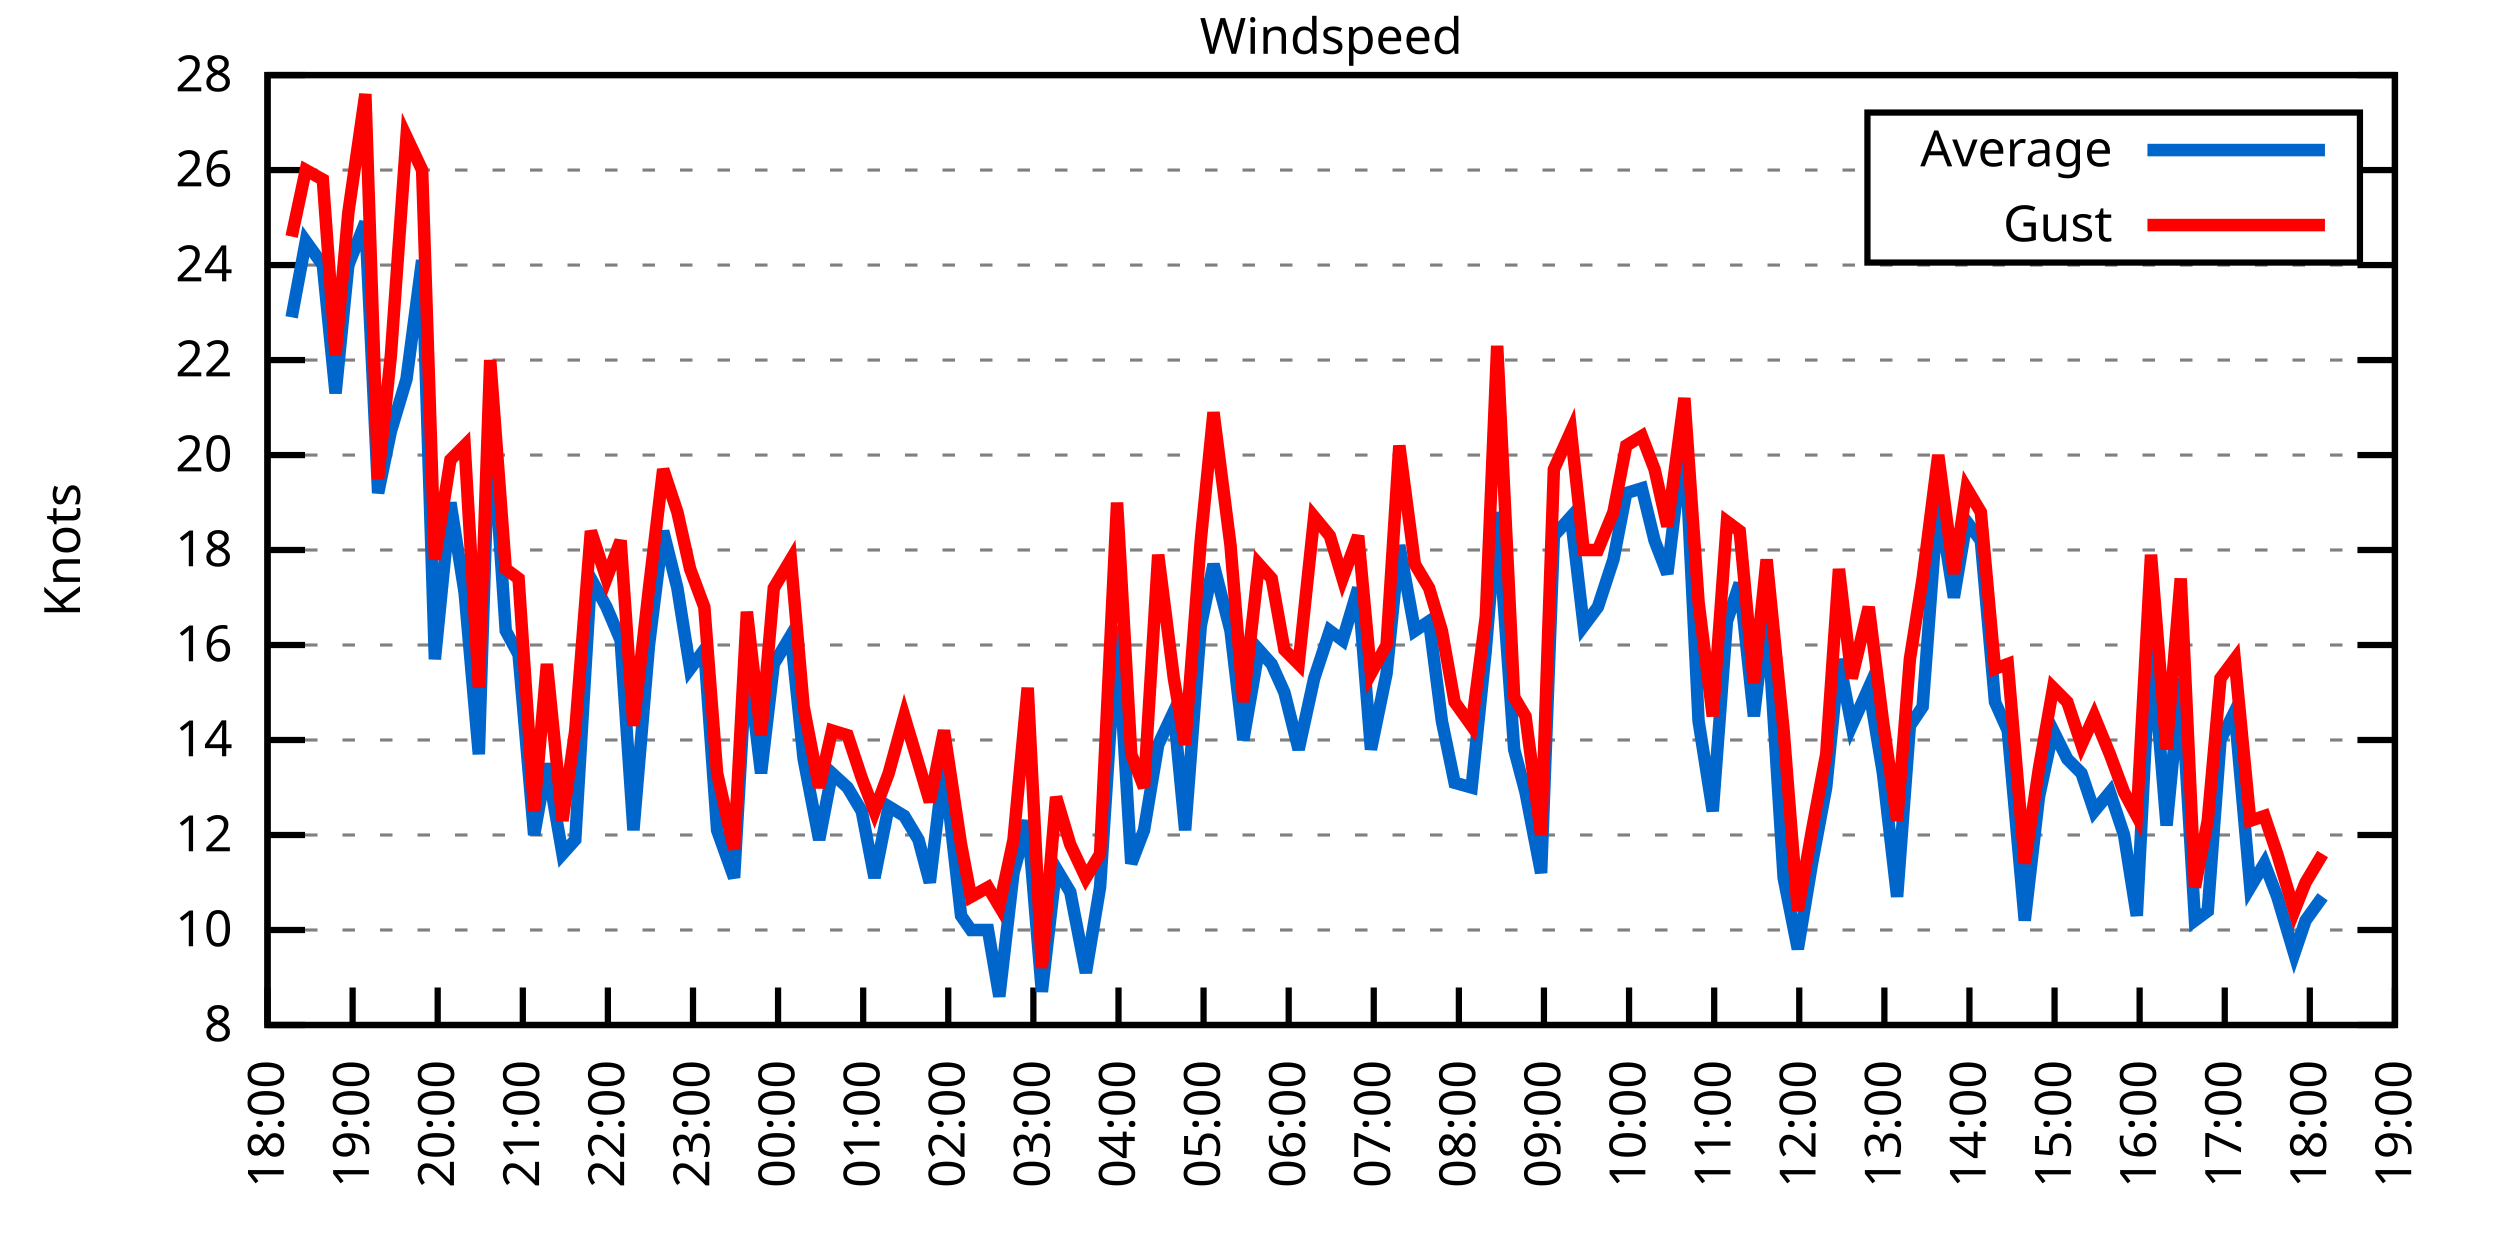
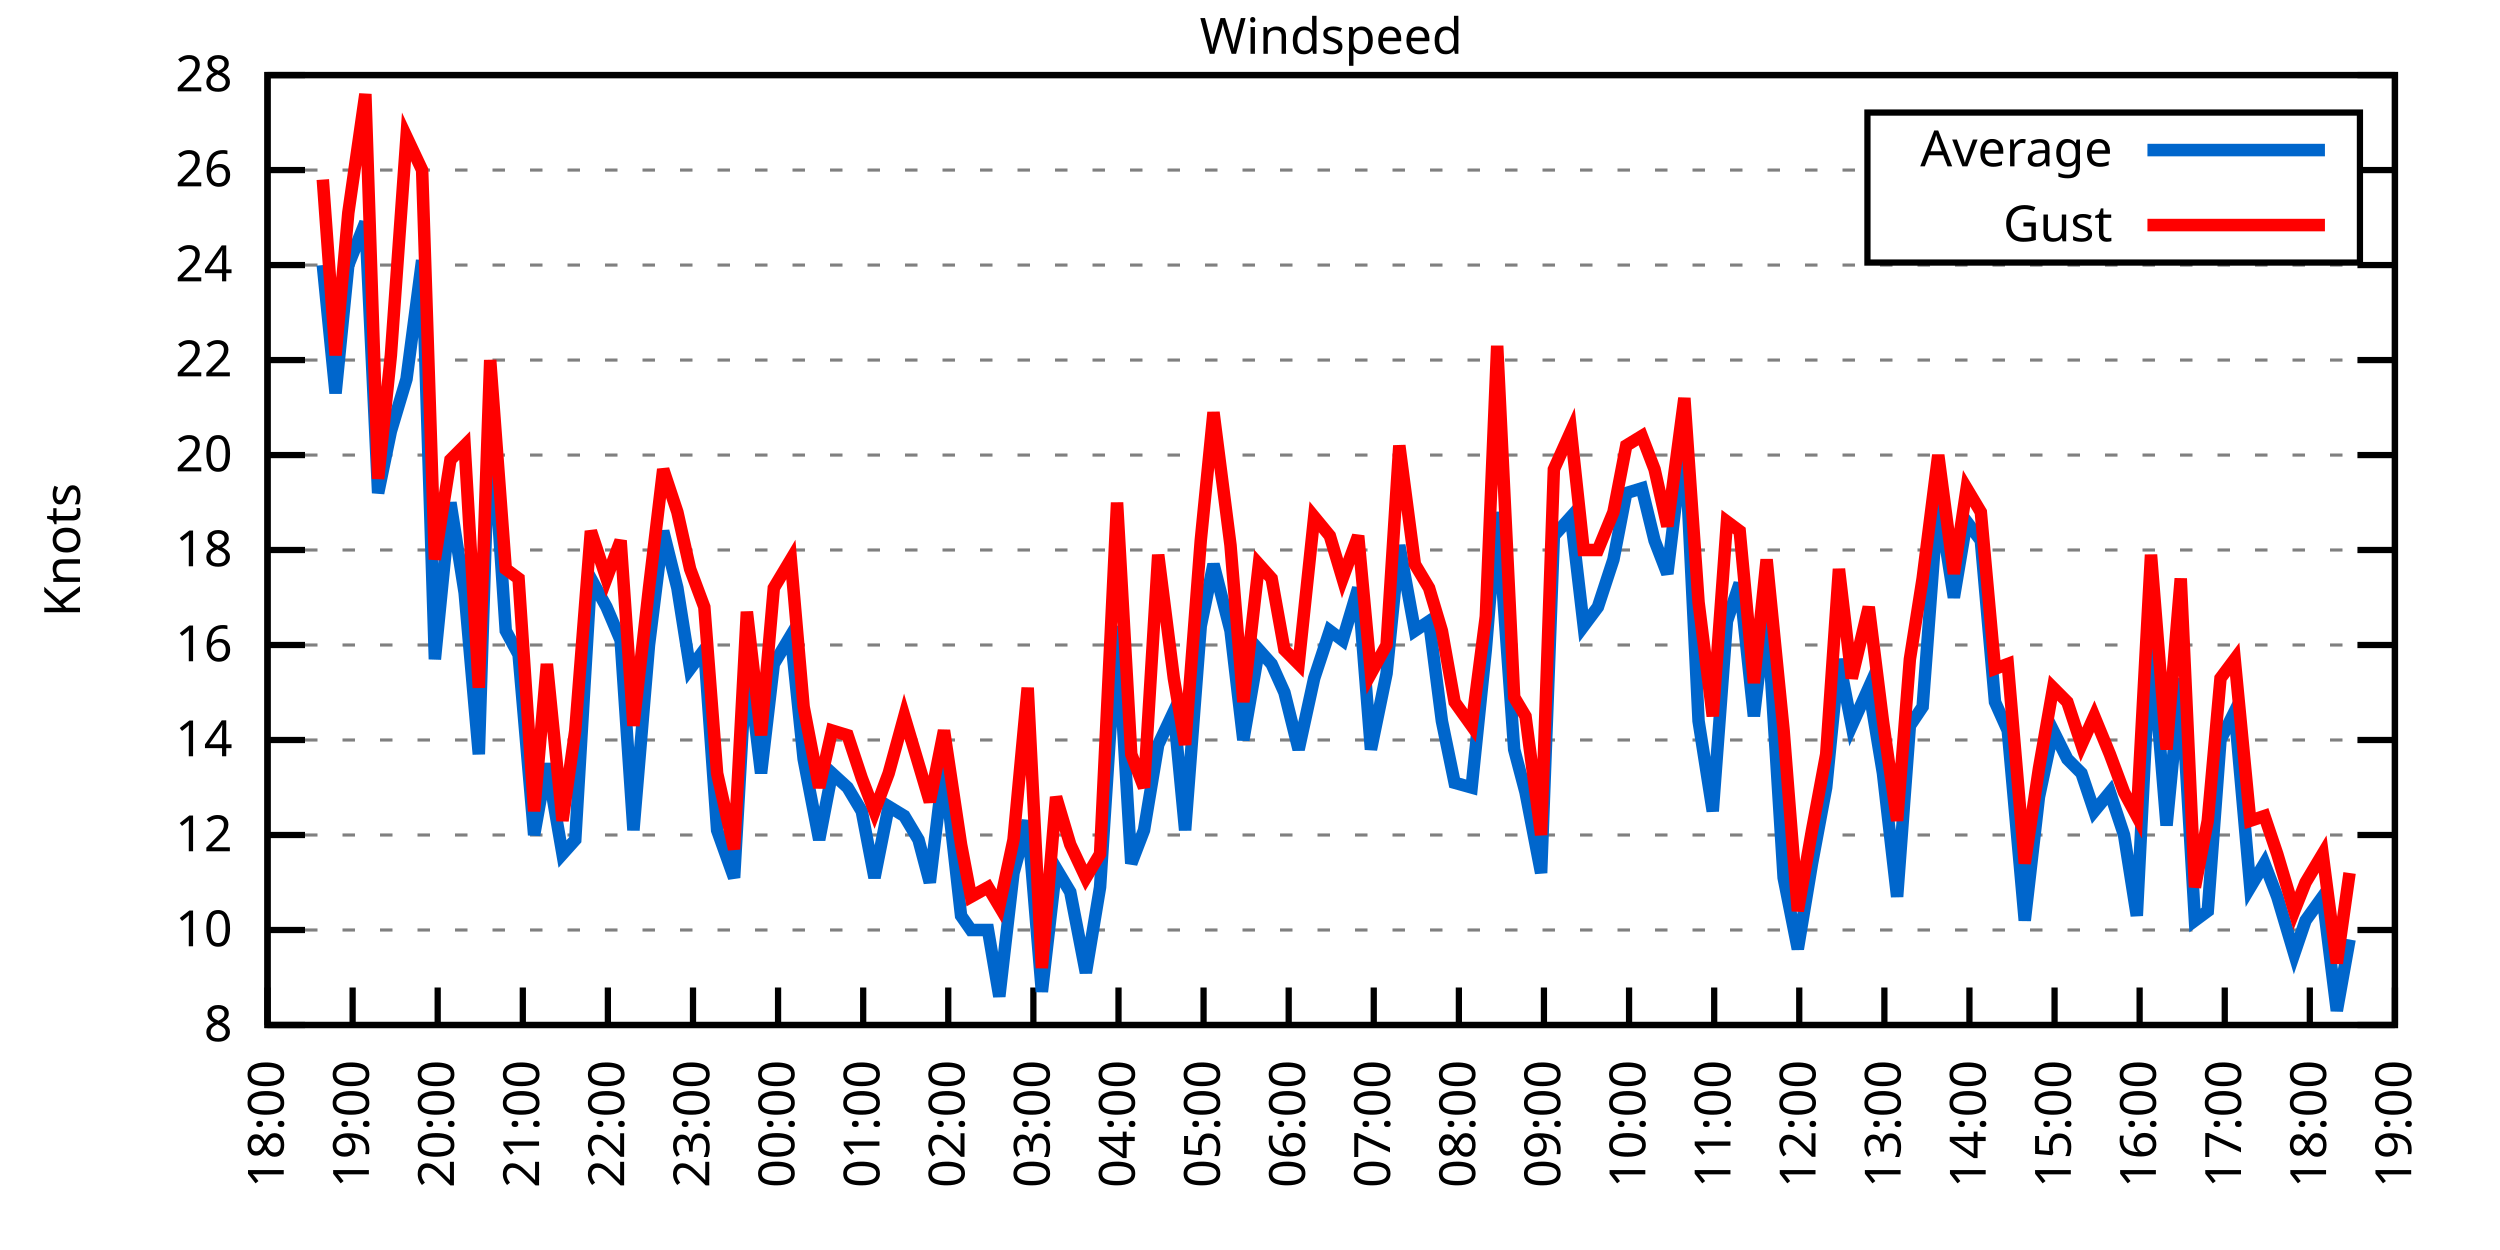
<svg xmlns="http://www.w3.org/2000/svg" xmlns:xlink="http://www.w3.org/1999/xlink" width="400" height="200" viewBox="0 0 400 200">
  <g id="gnuplot_canvas">
    <rect x="0" y="0" width="400" height="200" fill="none" />
    <defs>
      <circle id="gpDot" r="0.5" stroke-width="0.5" stroke="currentColor" />
      <path id="gpPt0" stroke-width="0.333" stroke="currentColor" d="M-1,0 h2 M0,-1 v2" />
      <path id="gpPt1" stroke-width="0.333" stroke="currentColor" d="M-1,-1 L1,1 M1,-1 L-1,1" />
      <path id="gpPt2" stroke-width="0.333" stroke="currentColor" d="M-1,0 L1,0 M0,-1 L0,1 M-1,-1 L1,1 M-1,1 L1,-1" />
      <rect id="gpPt3" stroke-width="0.333" stroke="currentColor" x="-1" y="-1" width="2" height="2" />
      <rect id="gpPt4" stroke-width="0.333" stroke="currentColor" fill="currentColor" x="-1" y="-1" width="2" height="2" />
      <circle id="gpPt5" stroke-width="0.333" stroke="currentColor" cx="0" cy="0" r="1" />
      <use xlink:href="#gpPt5" id="gpPt6" fill="currentColor" stroke="none" />
      <path id="gpPt7" stroke-width="0.333" stroke="currentColor" d="M0,-1.33 L-1.33,0.67 L1.33,0.67 z" />
      <use xlink:href="#gpPt7" id="gpPt8" fill="currentColor" stroke="none" />
      <use xlink:href="#gpPt7" id="gpPt9" stroke="currentColor" transform="rotate(180)" />
      <use xlink:href="#gpPt9" id="gpPt10" fill="currentColor" stroke="none" />
      <use xlink:href="#gpPt3" id="gpPt11" stroke="currentColor" transform="rotate(45)" />
      <use xlink:href="#gpPt11" id="gpPt12" fill="currentColor" stroke="none" />
      <path id="gpPt13" stroke-width="0.333" stroke="currentColor" d="M0,1.330 L1.265,0.411 L0.782,-1.067 L-0.782,-1.076 L-1.265,0.411 z" />
      <use xlink:href="#gpPt13" id="gpPt14" fill="currentColor" stroke="none" />
      <filter id="textbox" filterUnits="objectBoundingBox" x="0" y="0" height="1" width="1">
        <feFlood flood-color="white" flood-opacity="1" result="bgnd" />
        <feComposite in="SourceGraphic" in2="bgnd" operator="atop" />
      </filter>
      <filter id="greybox" filterUnits="objectBoundingBox" x="0" y="0" height="1" width="1">
        <feFlood flood-color="lightgrey" flood-opacity="1" result="grey" />
        <feComposite in="SourceGraphic" in2="grey" operator="atop" />
      </filter>
    </defs>
    <g fill="none" color="white" stroke="currentColor" stroke-width="1.00" stroke-linecap="butt" stroke-linejoin="miter">
</g>
    <g fill="none" color="black" stroke="currentColor" stroke-width="1.00" stroke-linecap="butt" stroke-linejoin="miter">
      <g stroke="none" shape-rendering="crispEdges">
        <polygon fill="rgb(255, 255, 255)" points="42.80,164.00 383.18,164.00 383.18,12.02 42.80,12.02 " />
      </g>
    </g>
    <g fill="none" color="black" stroke="currentColor" stroke-width="1.00" stroke-linecap="butt" stroke-linejoin="miter">
</g>
    <g fill="none" color="black" stroke="black" stroke-width="0.50" stroke-linecap="butt" stroke-linejoin="miter">
</g>
    <g fill="none" color="gray" stroke="currentColor" stroke-width="0.50" stroke-linecap="butt" stroke-linejoin="miter">
      <path stroke="gray" stroke-dasharray="2,4" class="gridline" d="M42.80,164.00 L383.19,164.00  " />
    </g>
    <g fill="none" color="gray" stroke="gray" stroke-width="1.00" stroke-linecap="butt" stroke-linejoin="miter">
</g>
    <g fill="none" color="black" stroke="currentColor" stroke-width="1.00" stroke-linecap="butt" stroke-linejoin="miter">
      <path stroke="black" d="M42.80,164.00 L48.80,164.00 M383.19,164.00 L377.19,164.00  " />
      <g transform="translate(37.20,166.60)" stroke="none" fill="black" font-family="Sans" font-size="8.00" text-anchor="end">
        <text>
          <tspan font-family="Sans"> 8</tspan>
        </text>
      </g>
    </g>
    <g fill="none" color="black" stroke="currentColor" stroke-width="1.00" stroke-linecap="butt" stroke-linejoin="miter">
</g>
    <g fill="none" color="black" stroke="black" stroke-width="0.50" stroke-linecap="butt" stroke-linejoin="miter">
</g>
    <g fill="none" color="gray" stroke="currentColor" stroke-width="0.50" stroke-linecap="butt" stroke-linejoin="miter">
      <path stroke="gray" stroke-dasharray="2,4" class="gridline" d="M42.80,148.80 L383.19,148.80  " />
    </g>
    <g fill="none" color="gray" stroke="gray" stroke-width="1.00" stroke-linecap="butt" stroke-linejoin="miter">
</g>
    <g fill="none" color="black" stroke="currentColor" stroke-width="1.00" stroke-linecap="butt" stroke-linejoin="miter">
      <path stroke="black" d="M42.80,148.80 L48.80,148.80 M383.19,148.80 L377.19,148.80  " />
      <g transform="translate(37.20,151.40)" stroke="none" fill="black" font-family="Sans" font-size="8.00" text-anchor="end">
        <text>
          <tspan font-family="Sans"> 10</tspan>
        </text>
      </g>
    </g>
    <g fill="none" color="black" stroke="currentColor" stroke-width="1.00" stroke-linecap="butt" stroke-linejoin="miter">
</g>
    <g fill="none" color="black" stroke="black" stroke-width="0.50" stroke-linecap="butt" stroke-linejoin="miter">
</g>
    <g fill="none" color="gray" stroke="currentColor" stroke-width="0.50" stroke-linecap="butt" stroke-linejoin="miter">
      <path stroke="gray" stroke-dasharray="2,4" class="gridline" d="M42.80,133.60 L383.19,133.60  " />
    </g>
    <g fill="none" color="gray" stroke="gray" stroke-width="1.00" stroke-linecap="butt" stroke-linejoin="miter">
</g>
    <g fill="none" color="black" stroke="currentColor" stroke-width="1.00" stroke-linecap="butt" stroke-linejoin="miter">
      <path stroke="black" d="M42.80,133.60 L48.80,133.60 M383.19,133.60 L377.19,133.60  " />
      <g transform="translate(37.20,136.20)" stroke="none" fill="black" font-family="Sans" font-size="8.00" text-anchor="end">
        <text>
          <tspan font-family="Sans"> 12</tspan>
        </text>
      </g>
    </g>
    <g fill="none" color="black" stroke="currentColor" stroke-width="1.00" stroke-linecap="butt" stroke-linejoin="miter">
</g>
    <g fill="none" color="black" stroke="black" stroke-width="0.50" stroke-linecap="butt" stroke-linejoin="miter">
</g>
    <g fill="none" color="gray" stroke="currentColor" stroke-width="0.50" stroke-linecap="butt" stroke-linejoin="miter">
      <path stroke="gray" stroke-dasharray="2,4" class="gridline" d="M42.80,118.40 L383.19,118.40  " />
    </g>
    <g fill="none" color="gray" stroke="gray" stroke-width="1.00" stroke-linecap="butt" stroke-linejoin="miter">
</g>
    <g fill="none" color="black" stroke="currentColor" stroke-width="1.00" stroke-linecap="butt" stroke-linejoin="miter">
      <path stroke="black" d="M42.80,118.40 L48.80,118.40 M383.19,118.40 L377.19,118.40  " />
      <g transform="translate(37.20,121.00)" stroke="none" fill="black" font-family="Sans" font-size="8.00" text-anchor="end">
        <text>
          <tspan font-family="Sans"> 14</tspan>
        </text>
      </g>
    </g>
    <g fill="none" color="black" stroke="currentColor" stroke-width="1.00" stroke-linecap="butt" stroke-linejoin="miter">
</g>
    <g fill="none" color="black" stroke="black" stroke-width="0.50" stroke-linecap="butt" stroke-linejoin="miter">
</g>
    <g fill="none" color="gray" stroke="currentColor" stroke-width="0.50" stroke-linecap="butt" stroke-linejoin="miter">
      <path stroke="gray" stroke-dasharray="2,4" class="gridline" d="M42.80,103.20 L383.19,103.20  " />
    </g>
    <g fill="none" color="gray" stroke="gray" stroke-width="1.00" stroke-linecap="butt" stroke-linejoin="miter">
</g>
    <g fill="none" color="black" stroke="currentColor" stroke-width="1.00" stroke-linecap="butt" stroke-linejoin="miter">
      <path stroke="black" d="M42.80,103.20 L48.80,103.20 M383.19,103.20 L377.19,103.20  " />
      <g transform="translate(37.20,105.80)" stroke="none" fill="black" font-family="Sans" font-size="8.00" text-anchor="end">
        <text>
          <tspan font-family="Sans"> 16</tspan>
        </text>
      </g>
    </g>
    <g fill="none" color="black" stroke="currentColor" stroke-width="1.00" stroke-linecap="butt" stroke-linejoin="miter">
</g>
    <g fill="none" color="black" stroke="black" stroke-width="0.50" stroke-linecap="butt" stroke-linejoin="miter">
</g>
    <g fill="none" color="gray" stroke="currentColor" stroke-width="0.50" stroke-linecap="butt" stroke-linejoin="miter">
      <path stroke="gray" stroke-dasharray="2,4" class="gridline" d="M42.80,88.00 L383.19,88.00  " />
    </g>
    <g fill="none" color="gray" stroke="gray" stroke-width="1.00" stroke-linecap="butt" stroke-linejoin="miter">
</g>
    <g fill="none" color="black" stroke="currentColor" stroke-width="1.00" stroke-linecap="butt" stroke-linejoin="miter">
      <path stroke="black" d="M42.80,88.00 L48.80,88.00 M383.19,88.00 L377.19,88.00  " />
      <g transform="translate(37.20,90.60)" stroke="none" fill="black" font-family="Sans" font-size="8.00" text-anchor="end">
        <text>
          <tspan font-family="Sans"> 18</tspan>
        </text>
      </g>
    </g>
    <g fill="none" color="black" stroke="currentColor" stroke-width="1.00" stroke-linecap="butt" stroke-linejoin="miter">
</g>
    <g fill="none" color="black" stroke="black" stroke-width="0.50" stroke-linecap="butt" stroke-linejoin="miter">
</g>
    <g fill="none" color="gray" stroke="currentColor" stroke-width="0.50" stroke-linecap="butt" stroke-linejoin="miter">
      <path stroke="gray" stroke-dasharray="2,4" class="gridline" d="M42.80,72.81 L383.19,72.81  " />
    </g>
    <g fill="none" color="gray" stroke="gray" stroke-width="1.00" stroke-linecap="butt" stroke-linejoin="miter">
</g>
    <g fill="none" color="black" stroke="currentColor" stroke-width="1.00" stroke-linecap="butt" stroke-linejoin="miter">
      <path stroke="black" d="M42.80,72.81 L48.80,72.81 M383.19,72.81 L377.19,72.81  " />
      <g transform="translate(37.20,75.41)" stroke="none" fill="black" font-family="Sans" font-size="8.00" text-anchor="end">
        <text>
          <tspan font-family="Sans"> 20</tspan>
        </text>
      </g>
    </g>
    <g fill="none" color="black" stroke="currentColor" stroke-width="1.00" stroke-linecap="butt" stroke-linejoin="miter">
</g>
    <g fill="none" color="black" stroke="black" stroke-width="0.50" stroke-linecap="butt" stroke-linejoin="miter">
</g>
    <g fill="none" color="gray" stroke="currentColor" stroke-width="0.50" stroke-linecap="butt" stroke-linejoin="miter">
      <path stroke="gray" stroke-dasharray="2,4" class="gridline" d="M42.80,57.61 L383.19,57.61  " />
    </g>
    <g fill="none" color="gray" stroke="gray" stroke-width="1.00" stroke-linecap="butt" stroke-linejoin="miter">
</g>
    <g fill="none" color="black" stroke="currentColor" stroke-width="1.00" stroke-linecap="butt" stroke-linejoin="miter">
      <path stroke="black" d="M42.80,57.61 L48.80,57.61 M383.19,57.61 L377.19,57.61  " />
      <g transform="translate(37.20,60.21)" stroke="none" fill="black" font-family="Sans" font-size="8.00" text-anchor="end">
        <text>
          <tspan font-family="Sans"> 22</tspan>
        </text>
      </g>
    </g>
    <g fill="none" color="black" stroke="currentColor" stroke-width="1.00" stroke-linecap="butt" stroke-linejoin="miter">
</g>
    <g fill="none" color="black" stroke="black" stroke-width="0.50" stroke-linecap="butt" stroke-linejoin="miter">
</g>
    <g fill="none" color="gray" stroke="currentColor" stroke-width="0.50" stroke-linecap="butt" stroke-linejoin="miter">
      <path stroke="gray" stroke-dasharray="2,4" class="gridline" d="M42.80,42.41 L383.19,42.41  " />
    </g>
    <g fill="none" color="gray" stroke="gray" stroke-width="1.00" stroke-linecap="butt" stroke-linejoin="miter">
</g>
    <g fill="none" color="black" stroke="currentColor" stroke-width="1.00" stroke-linecap="butt" stroke-linejoin="miter">
      <path stroke="black" d="M42.80,42.41 L48.80,42.41 M383.19,42.41 L377.19,42.41  " />
      <g transform="translate(37.20,45.01)" stroke="none" fill="black" font-family="Sans" font-size="8.00" text-anchor="end">
        <text>
          <tspan font-family="Sans"> 24</tspan>
        </text>
      </g>
    </g>
    <g fill="none" color="black" stroke="currentColor" stroke-width="1.00" stroke-linecap="butt" stroke-linejoin="miter">
</g>
    <g fill="none" color="black" stroke="black" stroke-width="0.50" stroke-linecap="butt" stroke-linejoin="miter">
</g>
    <g fill="none" color="gray" stroke="currentColor" stroke-width="0.50" stroke-linecap="butt" stroke-linejoin="miter">
      <path stroke="gray" stroke-dasharray="2,4" class="gridline" d="M42.80,27.21 L298.79,27.21 M377.59,27.21 L383.19,27.21  " />
    </g>
    <g fill="none" color="gray" stroke="gray" stroke-width="1.00" stroke-linecap="butt" stroke-linejoin="miter">
</g>
    <g fill="none" color="black" stroke="currentColor" stroke-width="1.00" stroke-linecap="butt" stroke-linejoin="miter">
      <path stroke="black" d="M42.80,27.21 L48.80,27.21 M383.19,27.21 L377.19,27.21  " />
      <g transform="translate(37.20,29.81)" stroke="none" fill="black" font-family="Sans" font-size="8.00" text-anchor="end">
        <text>
          <tspan font-family="Sans"> 26</tspan>
        </text>
      </g>
    </g>
    <g fill="none" color="black" stroke="currentColor" stroke-width="1.00" stroke-linecap="butt" stroke-linejoin="miter">
</g>
    <g fill="none" color="black" stroke="black" stroke-width="0.50" stroke-linecap="butt" stroke-linejoin="miter">
</g>
    <g fill="none" color="gray" stroke="currentColor" stroke-width="0.50" stroke-linecap="butt" stroke-linejoin="miter">
      <path stroke="gray" stroke-dasharray="2,4" class="gridline" d="M42.80,12.01 L383.19,12.01  " />
    </g>
    <g fill="none" color="gray" stroke="gray" stroke-width="1.00" stroke-linecap="butt" stroke-linejoin="miter">
</g>
    <g fill="none" color="black" stroke="currentColor" stroke-width="1.00" stroke-linecap="butt" stroke-linejoin="miter">
      <path stroke="black" d="M42.80,12.01 L48.80,12.01 M383.19,12.01 L377.19,12.01  " />
      <g transform="translate(37.20,14.61)" stroke="none" fill="black" font-family="Sans" font-size="8.00" text-anchor="end">
        <text>
          <tspan font-family="Sans"> 28</tspan>
        </text>
      </g>
    </g>
    <g fill="none" color="black" stroke="currentColor" stroke-width="1.00" stroke-linecap="butt" stroke-linejoin="miter">
      <path stroke="black" d="M42.80,164.00 L42.80,158.00  " />
      <g transform="translate(45.40,169.60) rotate(270.00)" stroke="none" fill="black" font-family="Sans" font-size="8.00" text-anchor="end">
        <text>
          <tspan font-family="Sans">18:00</tspan>
        </text>
      </g>
    </g>
    <g fill="none" color="black" stroke="currentColor" stroke-width="1.00" stroke-linecap="butt" stroke-linejoin="miter">
      <path stroke="black" d="M56.42,164.00 L56.42,158.00  " />
      <g transform="translate(59.02,169.60) rotate(270.00)" stroke="none" fill="black" font-family="Sans" font-size="8.00" text-anchor="end">
        <text>
          <tspan font-family="Sans">19:00</tspan>
        </text>
      </g>
    </g>
    <g fill="none" color="black" stroke="currentColor" stroke-width="1.00" stroke-linecap="butt" stroke-linejoin="miter">
      <path stroke="black" d="M70.03,164.00 L70.03,158.00  " />
      <g transform="translate(72.63,169.60) rotate(270.00)" stroke="none" fill="black" font-family="Sans" font-size="8.00" text-anchor="end">
        <text>
          <tspan font-family="Sans">20:00</tspan>
        </text>
      </g>
    </g>
    <g fill="none" color="black" stroke="currentColor" stroke-width="1.00" stroke-linecap="butt" stroke-linejoin="miter">
      <path stroke="black" d="M83.65,164.00 L83.65,158.00  " />
      <g transform="translate(86.25,169.60) rotate(270.00)" stroke="none" fill="black" font-family="Sans" font-size="8.00" text-anchor="end">
        <text>
          <tspan font-family="Sans">21:00</tspan>
        </text>
      </g>
    </g>
    <g fill="none" color="black" stroke="currentColor" stroke-width="1.00" stroke-linecap="butt" stroke-linejoin="miter">
      <path stroke="black" d="M97.26,164.00 L97.26,158.00  " />
      <g transform="translate(99.86,169.60) rotate(270.00)" stroke="none" fill="black" font-family="Sans" font-size="8.00" text-anchor="end">
        <text>
          <tspan font-family="Sans">22:00</tspan>
        </text>
      </g>
    </g>
    <g fill="none" color="black" stroke="currentColor" stroke-width="1.00" stroke-linecap="butt" stroke-linejoin="miter">
      <path stroke="black" d="M110.88,164.00 L110.88,158.00  " />
      <g transform="translate(113.48,169.60) rotate(270.00)" stroke="none" fill="black" font-family="Sans" font-size="8.00" text-anchor="end">
        <text>
          <tspan font-family="Sans">23:00</tspan>
        </text>
      </g>
    </g>
    <g fill="none" color="black" stroke="currentColor" stroke-width="1.00" stroke-linecap="butt" stroke-linejoin="miter">
      <path stroke="black" d="M124.49,164.00 L124.49,158.00  " />
      <g transform="translate(127.09,169.60) rotate(270.00)" stroke="none" fill="black" font-family="Sans" font-size="8.00" text-anchor="end">
        <text>
          <tspan font-family="Sans">00:00</tspan>
        </text>
      </g>
    </g>
    <g fill="none" color="black" stroke="currentColor" stroke-width="1.00" stroke-linecap="butt" stroke-linejoin="miter">
      <path stroke="black" d="M138.11,164.00 L138.11,158.00  " />
      <g transform="translate(140.71,169.60) rotate(270.00)" stroke="none" fill="black" font-family="Sans" font-size="8.00" text-anchor="end">
        <text>
          <tspan font-family="Sans">01:00</tspan>
        </text>
      </g>
    </g>
    <g fill="none" color="black" stroke="currentColor" stroke-width="1.00" stroke-linecap="butt" stroke-linejoin="miter">
      <path stroke="black" d="M151.72,164.00 L151.72,158.00  " />
      <g transform="translate(154.32,169.60) rotate(270.00)" stroke="none" fill="black" font-family="Sans" font-size="8.00" text-anchor="end">
        <text>
          <tspan font-family="Sans">02:00</tspan>
        </text>
      </g>
    </g>
    <g fill="none" color="black" stroke="currentColor" stroke-width="1.00" stroke-linecap="butt" stroke-linejoin="miter">
      <path stroke="black" d="M165.34,164.00 L165.34,158.00  " />
      <g transform="translate(167.94,169.60) rotate(270.00)" stroke="none" fill="black" font-family="Sans" font-size="8.00" text-anchor="end">
        <text>
          <tspan font-family="Sans">03:00</tspan>
        </text>
      </g>
    </g>
    <g fill="none" color="black" stroke="currentColor" stroke-width="1.00" stroke-linecap="butt" stroke-linejoin="miter">
      <path stroke="black" d="M178.96,164.00 L178.96,158.00  " />
      <g transform="translate(181.56,169.60) rotate(270.00)" stroke="none" fill="black" font-family="Sans" font-size="8.00" text-anchor="end">
        <text>
          <tspan font-family="Sans">04:00</tspan>
        </text>
      </g>
    </g>
    <g fill="none" color="black" stroke="currentColor" stroke-width="1.00" stroke-linecap="butt" stroke-linejoin="miter">
      <path stroke="black" d="M192.57,164.00 L192.57,158.00  " />
      <g transform="translate(195.17,169.60) rotate(270.00)" stroke="none" fill="black" font-family="Sans" font-size="8.00" text-anchor="end">
        <text>
          <tspan font-family="Sans">05:00</tspan>
        </text>
      </g>
    </g>
    <g fill="none" color="black" stroke="currentColor" stroke-width="1.00" stroke-linecap="butt" stroke-linejoin="miter">
      <path stroke="black" d="M206.19,164.00 L206.19,158.00  " />
      <g transform="translate(208.79,169.60) rotate(270.00)" stroke="none" fill="black" font-family="Sans" font-size="8.00" text-anchor="end">
        <text>
          <tspan font-family="Sans">06:00</tspan>
        </text>
      </g>
    </g>
    <g fill="none" color="black" stroke="currentColor" stroke-width="1.00" stroke-linecap="butt" stroke-linejoin="miter">
      <path stroke="black" d="M219.80,164.00 L219.80,158.00  " />
      <g transform="translate(222.40,169.60) rotate(270.00)" stroke="none" fill="black" font-family="Sans" font-size="8.00" text-anchor="end">
        <text>
          <tspan font-family="Sans">07:00</tspan>
        </text>
      </g>
    </g>
    <g fill="none" color="black" stroke="currentColor" stroke-width="1.00" stroke-linecap="butt" stroke-linejoin="miter">
      <path stroke="black" d="M233.42,164.00 L233.42,158.00  " />
      <g transform="translate(236.02,169.60) rotate(270.00)" stroke="none" fill="black" font-family="Sans" font-size="8.00" text-anchor="end">
        <text>
          <tspan font-family="Sans">08:00</tspan>
        </text>
      </g>
    </g>
    <g fill="none" color="black" stroke="currentColor" stroke-width="1.00" stroke-linecap="butt" stroke-linejoin="miter">
      <path stroke="black" d="M247.03,164.00 L247.03,158.00  " />
      <g transform="translate(249.63,169.60) rotate(270.00)" stroke="none" fill="black" font-family="Sans" font-size="8.00" text-anchor="end">
        <text>
          <tspan font-family="Sans">09:00</tspan>
        </text>
      </g>
    </g>
    <g fill="none" color="black" stroke="currentColor" stroke-width="1.00" stroke-linecap="butt" stroke-linejoin="miter">
      <path stroke="black" d="M260.65,164.00 L260.65,158.00  " />
      <g transform="translate(263.25,169.60) rotate(270.00)" stroke="none" fill="black" font-family="Sans" font-size="8.00" text-anchor="end">
        <text>
          <tspan font-family="Sans">10:00</tspan>
        </text>
      </g>
    </g>
    <g fill="none" color="black" stroke="currentColor" stroke-width="1.00" stroke-linecap="butt" stroke-linejoin="miter">
      <path stroke="black" d="M274.27,164.00 L274.27,158.00  " />
      <g transform="translate(276.87,169.60) rotate(270.00)" stroke="none" fill="black" font-family="Sans" font-size="8.00" text-anchor="end">
        <text>
          <tspan font-family="Sans">11:00</tspan>
        </text>
      </g>
    </g>
    <g fill="none" color="black" stroke="currentColor" stroke-width="1.00" stroke-linecap="butt" stroke-linejoin="miter">
      <path stroke="black" d="M287.88,164.00 L287.88,158.00  " />
      <g transform="translate(290.48,169.60) rotate(270.00)" stroke="none" fill="black" font-family="Sans" font-size="8.00" text-anchor="end">
        <text>
          <tspan font-family="Sans">12:00</tspan>
        </text>
      </g>
    </g>
    <g fill="none" color="black" stroke="currentColor" stroke-width="1.00" stroke-linecap="butt" stroke-linejoin="miter">
      <path stroke="black" d="M301.50,164.00 L301.50,158.00  " />
      <g transform="translate(304.10,169.60) rotate(270.00)" stroke="none" fill="black" font-family="Sans" font-size="8.00" text-anchor="end">
        <text>
          <tspan font-family="Sans">13:00</tspan>
        </text>
      </g>
    </g>
    <g fill="none" color="black" stroke="currentColor" stroke-width="1.00" stroke-linecap="butt" stroke-linejoin="miter">
      <path stroke="black" d="M315.11,164.00 L315.11,158.00  " />
      <g transform="translate(317.71,169.60) rotate(270.00)" stroke="none" fill="black" font-family="Sans" font-size="8.00" text-anchor="end">
        <text>
          <tspan font-family="Sans">14:00</tspan>
        </text>
      </g>
    </g>
    <g fill="none" color="black" stroke="currentColor" stroke-width="1.00" stroke-linecap="butt" stroke-linejoin="miter">
      <path stroke="black" d="M328.73,164.00 L328.73,158.00  " />
      <g transform="translate(331.33,169.60) rotate(270.00)" stroke="none" fill="black" font-family="Sans" font-size="8.00" text-anchor="end">
        <text>
          <tspan font-family="Sans">15:00</tspan>
        </text>
      </g>
    </g>
    <g fill="none" color="black" stroke="currentColor" stroke-width="1.00" stroke-linecap="butt" stroke-linejoin="miter">
      <path stroke="black" d="M342.34,164.00 L342.34,158.00  " />
      <g transform="translate(344.94,169.60) rotate(270.00)" stroke="none" fill="black" font-family="Sans" font-size="8.00" text-anchor="end">
        <text>
          <tspan font-family="Sans">16:00</tspan>
        </text>
      </g>
    </g>
    <g fill="none" color="black" stroke="currentColor" stroke-width="1.00" stroke-linecap="butt" stroke-linejoin="miter">
      <path stroke="black" d="M355.96,164.00 L355.96,158.00  " />
      <g transform="translate(358.56,169.60) rotate(270.00)" stroke="none" fill="black" font-family="Sans" font-size="8.00" text-anchor="end">
        <text>
          <tspan font-family="Sans">17:00</tspan>
        </text>
      </g>
    </g>
    <g fill="none" color="black" stroke="currentColor" stroke-width="1.00" stroke-linecap="butt" stroke-linejoin="miter">
      <path stroke="black" d="M369.57,164.00 L369.57,158.00  " />
      <g transform="translate(372.17,169.60) rotate(270.00)" stroke="none" fill="black" font-family="Sans" font-size="8.00" text-anchor="end">
        <text>
          <tspan font-family="Sans">18:00</tspan>
        </text>
      </g>
    </g>
    <g fill="none" color="black" stroke="currentColor" stroke-width="1.00" stroke-linecap="butt" stroke-linejoin="miter">
      <path stroke="black" d="M383.19,164.00 L383.19,158.00  " />
      <g transform="translate(385.79,169.60) rotate(270.00)" stroke="none" fill="black" font-family="Sans" font-size="8.00" text-anchor="end">
        <text>
          <tspan font-family="Sans">19:00</tspan>
        </text>
      </g>
    </g>
    <g fill="none" color="black" stroke="currentColor" stroke-width="1.00" stroke-linecap="butt" stroke-linejoin="miter">
</g>
    <g fill="none" color="black" stroke="currentColor" stroke-width="1.00" stroke-linecap="butt" stroke-linejoin="miter">
      <path stroke="black" d="M42.80,12.01 L42.80,164.00 L383.19,164.00 L383.19,12.01 L42.80,12.01 Z  " />
    </g>
    <g fill="none" color="black" stroke="currentColor" stroke-width="1.00" stroke-linecap="butt" stroke-linejoin="miter">
</g>
    <g fill="none" color="black" stroke="currentColor" stroke-width="1.00" stroke-linecap="butt" stroke-linejoin="miter">
      <path stroke="black" d="M298.79,42.01 L298.79,18.01 L377.59,18.01 L377.59,42.01 L298.79,42.01 Z  " />
    </g>
    <g id="Windspeed_plot_1">
      <g fill="none" color="white" stroke="black" stroke-width="2.00" stroke-linecap="butt" stroke-linejoin="miter">
</g>
      <g fill="none" color="black" stroke="currentColor" stroke-width="2.00" stroke-linecap="butt" stroke-linejoin="miter">
        <g transform="translate(337.99,26.61)" stroke="none" fill="black" font-family="Sans" font-size="8.00" text-anchor="end">
          <text>
            <tspan font-family="Sans">Average</tspan>
          </text>
        </g>
      </g>
      <g fill="none" color="black" stroke="currentColor" stroke-width="2.00" stroke-linecap="butt" stroke-linejoin="miter">
-         <path stroke="rgb(  0, 102, 204)" d="M343.59,24.01 L371.99,24.01 M46.66,50.77 L48.93,38.61 L51.65,42.41 L53.69,62.93 L55.73,42.41 L58.46,35.57   L60.50,78.89 L62.54,69.01 L65.04,60.65 L67.54,41.65 L69.58,105.48 L72.07,80.41 L74.34,94.84 L76.61,120.68   L78.43,63.69 L80.92,100.92 L82.97,104.72 L85.46,133.60 L87.50,122.20 L90.00,136.64 L92.04,134.36 L94.54,92.56   L97.04,97.12 L99.30,102.44 L101.35,132.84 L103.84,103.20 L106.11,84.97 L108.38,94.08 L110.42,107.00 L112.69,103.96   L114.74,132.84 L117.46,140.44 L119.50,104.72 L121.77,123.72 L123.81,106.24 L126.54,101.68 L128.58,121.44 L131.07,134.36   L133.12,123.72 L135.61,126.00 L137.88,129.80 L139.92,140.44 L142.19,129.04 L144.69,130.56 L146.96,134.36 L148.77,141.20   L151.04,122.20 L153.77,146.52 L155.36,148.80 L158.08,148.80 L159.89,159.44 L162.16,139.68 L164.43,131.32 L166.70,158.68   L168.97,138.92 L171.24,142.72 L173.74,155.64 L176.01,141.96 L178.73,100.16 L181.00,138.16 L183.04,132.84 L185.31,119.16   L187.81,113.84 L189.62,132.84 L192.12,100.16 L194.16,90.28 L196.88,100.92 L198.93,118.40 L201.42,103.96 L203.46,106.24   L205.51,110.80 L207.78,119.92 L210.27,108.52 L212.77,100.92 L214.81,102.44 L217.31,94.08 L219.35,119.92 L221.85,107.76   L223.89,87.25 L226.38,100.92 L228.65,99.40 L230.70,115.36 L232.74,125.24 L235.46,126.00 L237.73,103.96 L239.55,81.93   L242.27,119.92 L244.08,126.76 L246.58,139.68 L248.62,85.73 L251.35,82.69 L253.39,100.16 L255.66,97.12 L258.15,89.52   L260.20,78.89 L262.69,78.13 L264.73,86.49 L266.78,91.80 L269.50,69.01 L271.77,115.36 L274.04,129.80 L276.31,99.40   L278.35,93.32 L280.62,114.60 L282.66,97.12 L285.38,140.44 L287.65,151.84 L289.92,138.16 L292.19,126.00 L294.23,105.48   L296.28,116.12 L299.00,110.04 L301.27,123.72 L303.54,143.48 L305.58,116.12 L307.62,113.08 L310.12,79.65 L312.62,95.60   L314.66,83.45 L316.93,86.49 L319.20,112.32 L321.24,116.88 L323.96,147.28 L326.23,127.52 L328.50,116.88 L330.77,121.44   L333.04,123.72 L335.08,129.80 L337.58,126.76 L339.85,133.60 L341.89,146.52 L344.16,101.68 L346.65,132.08 L348.92,108.52   L351.19,147.28 L353.24,145.76 L355.28,118.40 L357.55,113.84 L360.04,141.96 L362.31,138.16 L364.36,143.48 L367.08,152.60   L368.89,147.28 L371.62,143.48  " />
+         <path stroke="rgb(  0, 102, 204)" d="M343.59,24.01 L371.99,24.01 M51.65,42.41 L53.69,62.93 L55.73,42.41 L58.46,35.57 L60.50,78.89 L62.54,69.01   L65.04,60.65 L67.54,41.65 L69.58,105.48 L72.07,80.41 L74.34,94.84 L76.61,120.68 L78.43,63.69 L80.92,100.92   L82.97,104.72 L85.46,133.60 L87.50,122.20 L90.00,136.64 L92.04,134.36 L94.54,92.56 L97.04,97.12 L99.30,102.44   L101.35,132.84 L103.84,103.20 L106.11,84.97 L108.38,94.08 L110.42,107.00 L112.69,103.96 L114.74,132.84 L117.46,140.44   L119.50,104.72 L121.77,123.72 L123.81,106.24 L126.54,101.68 L128.58,121.44 L131.07,134.36 L133.12,123.72 L135.61,126.00   L137.88,129.80 L139.92,140.44 L142.19,129.04 L144.69,130.56 L146.96,134.36 L148.77,141.20 L151.04,122.20 L153.77,146.52   L155.36,148.80 L158.08,148.80 L159.89,159.44 L162.16,139.68 L164.43,131.32 L166.70,158.68 L168.97,138.92 L171.24,142.72   L173.74,155.64 L176.01,141.96 L178.73,100.16 L181.00,138.16 L183.04,132.84 L185.31,119.16 L187.81,113.84 L189.62,132.84   L192.12,100.16 L194.16,90.28 L196.88,100.92 L198.93,118.40 L201.42,103.96 L203.46,106.24 L205.51,110.80 L207.78,119.92   L210.27,108.52 L212.77,100.92 L214.81,102.44 L217.31,94.08 L219.35,119.92 L221.85,107.76 L223.89,87.25 L226.38,100.92   L228.65,99.40 L230.70,115.36 L232.74,125.24 L235.46,126.00 L237.73,103.96 L239.55,81.93 L242.27,119.92 L244.08,126.76   L246.58,139.68 L248.62,85.73 L251.35,82.69 L253.39,100.16 L255.66,97.12 L258.15,89.52 L260.20,78.89 L262.69,78.13   L264.73,86.49 L266.78,91.80 L269.50,69.01 L271.77,115.36 L274.04,129.80 L276.31,99.40 L278.35,93.32 L280.62,114.60   L282.66,97.12 L285.38,140.44 L287.65,151.84 L289.92,138.16 L292.19,126.00 L294.23,105.48 L296.28,116.12 L299.00,110.04   L301.27,123.72 L303.54,143.48 L305.58,116.12 L307.62,113.08 L310.12,79.65 L312.62,95.60 L314.66,83.45 L316.93,86.49   L319.20,112.32 L321.24,116.88 L323.96,147.28 L326.23,127.52 L328.50,116.88 L330.77,121.44 L333.04,123.72 L335.08,129.80   L337.58,126.76 L339.85,133.60 L341.89,146.52 L344.16,101.68 L346.65,132.08 L348.92,108.52 L351.19,147.28 L353.24,145.76   L355.28,118.40 L357.55,113.84 L360.04,141.96 L362.31,138.16 L364.36,143.48 L367.08,152.60 L368.89,147.28 L371.62,143.48   L373.89,161.72 L375.93,150.32  " />
      </g>
    </g>
    <g id="Windspeed_plot_2">
      <g fill="none" color="black" stroke="currentColor" stroke-width="2.00" stroke-linecap="butt" stroke-linejoin="miter">
        <g transform="translate(337.99,38.61)" stroke="none" fill="black" font-family="Sans" font-size="8.00" text-anchor="end">
          <text>
            <tspan font-family="Sans">Gust</tspan>
          </text>
        </g>
      </g>
      <g fill="none" color="black" stroke="currentColor" stroke-width="2.00" stroke-linecap="butt" stroke-linejoin="miter">
-         <path stroke="rgb(255,   0,   0)" d="M343.59,36.01 L371.99,36.01 M46.66,37.85 L48.93,27.21 L51.65,28.73 L53.69,56.85 L55.73,34.05 L58.46,15.05   L60.50,76.61 L62.54,56.85 L65.04,21.89 L67.54,27.21 L69.58,89.52 L72.07,73.57 L74.34,71.29 L76.61,110.04   L78.43,57.61 L80.92,91.04 L82.97,92.56 L85.46,129.80 L87.50,106.24 L90.00,131.32 L92.04,116.88 L94.54,84.97   L97.04,92.56 L99.30,86.49 L101.35,116.12 L103.84,94.08 L106.11,75.09 L108.38,81.93 L110.42,91.04 L112.69,97.12   L114.74,123.72 L117.46,135.88 L119.50,97.88 L121.77,117.64 L123.81,94.08 L126.54,89.52 L128.58,113.08 L131.07,126.00   L133.12,116.88 L135.61,117.64 L137.88,124.48 L139.92,129.80 L142.19,123.72 L144.69,114.60 L146.96,122.20 L148.77,128.28   L151.04,116.88 L153.77,135.12 L155.36,143.48 L158.08,141.96 L159.89,145.00 L162.16,134.36 L164.43,110.04 L166.70,154.88   L168.97,127.52 L171.24,135.12 L173.74,140.44 L176.01,136.64 L178.73,80.41 L181.00,120.68 L183.04,126.00 L185.31,88.76   L187.81,108.52 L189.62,119.16 L192.12,86.49 L194.16,65.97 L196.88,87.25 L198.93,112.32 L201.42,90.28 L203.46,92.56   L205.51,103.96 L207.78,106.24 L210.27,82.69 L212.77,85.73 L214.81,92.56 L217.31,85.73 L219.35,107.76 L221.85,103.20   L223.89,71.29 L226.38,90.28 L228.65,94.08 L230.70,100.92 L232.74,112.32 L235.46,116.12 L237.73,98.64 L239.55,55.33   L242.27,111.56 L244.08,114.60 L246.58,133.60 L248.62,75.09 L251.35,69.01 L253.39,88.00 L255.66,88.00 L258.15,81.93   L260.20,71.29 L262.69,69.77 L264.73,75.09 L266.78,84.21 L269.50,63.69 L271.77,96.36 L274.04,114.60 L276.31,83.45   L278.35,84.97 L280.62,109.28 L282.66,89.52 L285.38,116.88 L287.65,145.76 L289.92,132.84 L292.19,120.68 L294.23,91.04   L296.28,108.52 L299.00,97.12 L301.27,115.36 L303.54,131.32 L305.58,105.48 L307.62,92.56 L310.12,72.81 L312.62,91.80   L314.66,78.13 L316.93,81.93 L319.20,107.00 L321.24,106.24 L323.96,138.16 L326.23,122.96 L328.50,110.04 L330.77,112.32   L333.04,119.16 L335.08,114.60 L337.58,120.68 L339.85,126.76 L341.89,130.56 L344.16,88.76 L346.65,119.92 L348.92,92.56   L351.19,141.96 L353.24,131.32 L355.28,108.52 L357.55,105.48 L360.04,131.32 L362.31,130.56 L364.36,136.64 L367.08,145.76   L368.89,141.20 L371.62,136.64  " />
+         <path stroke="rgb(255,   0,   0)" d="M343.59,36.01 L371.99,36.01 M51.65,28.73 L53.69,56.85 L55.73,34.05 L58.46,15.05 L60.50,76.61 L62.54,56.85   L65.04,21.89 L67.54,27.21 L69.58,89.52 L72.07,73.57 L74.34,71.29 L76.61,110.04 L78.43,57.61 L80.92,91.04   L82.97,92.56 L85.46,129.80 L87.50,106.24 L90.00,131.32 L92.04,116.88 L94.54,84.97 L97.04,92.56 L99.30,86.49   L101.35,116.12 L103.84,94.08 L106.11,75.09 L108.38,81.93 L110.42,91.04 L112.69,97.12 L114.74,123.72 L117.46,135.88   L119.50,97.88 L121.77,117.64 L123.81,94.08 L126.54,89.52 L128.58,113.08 L131.07,126.00 L133.12,116.88 L135.61,117.64   L137.88,124.48 L139.92,129.80 L142.19,123.72 L144.69,114.60 L146.96,122.20 L148.77,128.28 L151.04,116.88 L153.77,135.12   L155.36,143.48 L158.08,141.96 L159.89,145.00 L162.16,134.36 L164.43,110.04 L166.70,154.88 L168.97,127.52 L171.24,135.12   L173.74,140.44 L176.01,136.64 L178.73,80.41 L181.00,120.68 L183.04,126.00 L185.31,88.76 L187.81,108.52 L189.62,119.16   L192.12,86.49 L194.16,65.97 L196.88,87.25 L198.93,112.32 L201.42,90.28 L203.46,92.56 L205.51,103.96 L207.78,106.24   L210.27,82.69 L212.77,85.73 L214.81,92.56 L217.31,85.73 L219.35,107.76 L221.85,103.20 L223.89,71.29 L226.38,90.28   L228.65,94.08 L230.70,100.92 L232.74,112.32 L235.46,116.12 L237.73,98.64 L239.55,55.33 L242.27,111.56 L244.08,114.60   L246.58,133.60 L248.62,75.09 L251.35,69.01 L253.39,88.00 L255.66,88.00 L258.15,81.93 L260.20,71.29 L262.69,69.77   L264.73,75.09 L266.78,84.21 L269.50,63.69 L271.77,96.36 L274.04,114.60 L276.31,83.45 L278.35,84.97 L280.62,109.28   L282.66,89.52 L285.38,116.88 L287.65,145.76 L289.92,132.84 L292.19,120.68 L294.23,91.04 L296.28,108.52 L299.00,97.12   L301.27,115.36 L303.54,131.32 L305.58,105.48 L307.62,92.56 L310.12,72.81 L312.62,91.80 L314.66,78.13 L316.93,81.93   L319.20,107.00 L321.24,106.24 L323.96,138.16 L326.23,122.96 L328.50,110.04 L330.77,112.32 L333.04,119.16 L335.08,114.60   L337.58,120.68 L339.85,126.76 L341.89,130.56 L344.16,88.76 L346.65,119.92 L348.92,92.56 L351.19,141.96 L353.24,131.32   L355.28,108.52 L357.55,105.48 L360.04,131.32 L362.31,130.56 L364.36,136.64 L367.08,145.76 L368.89,141.20 L371.62,136.64   L373.89,154.12 L375.93,139.68  " />
      </g>
    </g>
    <g fill="none" color="black" stroke="currentColor" stroke-width="2.00" stroke-linecap="butt" stroke-linejoin="miter">
</g>
    <g fill="none" color="black" stroke="black" stroke-width="1.00" stroke-linecap="butt" stroke-linejoin="miter">
</g>
    <g fill="none" color="black" stroke="currentColor" stroke-width="1.00" stroke-linecap="butt" stroke-linejoin="miter">
      <path stroke="black" d="M42.80,12.01 L42.80,164.00 L383.19,164.00 L383.19,12.01 L42.80,12.01 Z  " />
      <g transform="translate(12.80,88.01) rotate(270.00)" stroke="none" fill="black" font-family="Sans" font-size="8.00" text-anchor="middle">
        <text>
          <tspan font-family="Sans">Knots</tspan>
        </text>
      </g>
    </g>
    <g fill="none" color="black" stroke="currentColor" stroke-width="1.00" stroke-linecap="butt" stroke-linejoin="miter">
</g>
    <g fill="none" color="black" stroke="currentColor" stroke-width="1.00" stroke-linecap="butt" stroke-linejoin="miter">
      <g transform="translate(212.99,8.61)" stroke="none" fill="black" font-family="Sans" font-size="8.00" text-anchor="middle">
        <text>
          <tspan font-family="Sans">Windspeed</tspan>
        </text>
      </g>
    </g>
    <g fill="none" color="black" stroke="currentColor" stroke-width="1.00" stroke-linecap="butt" stroke-linejoin="miter">
</g>
  </g>
</svg>
